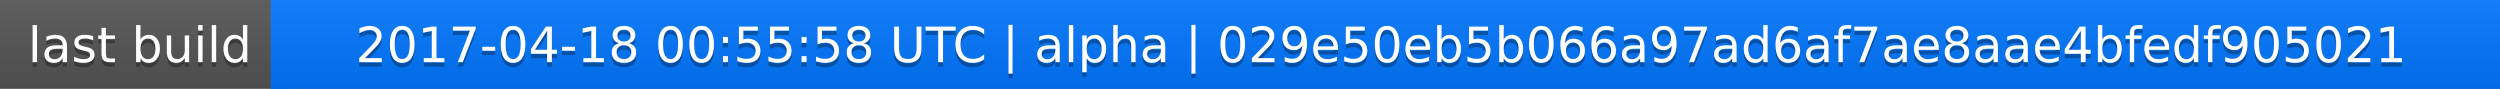
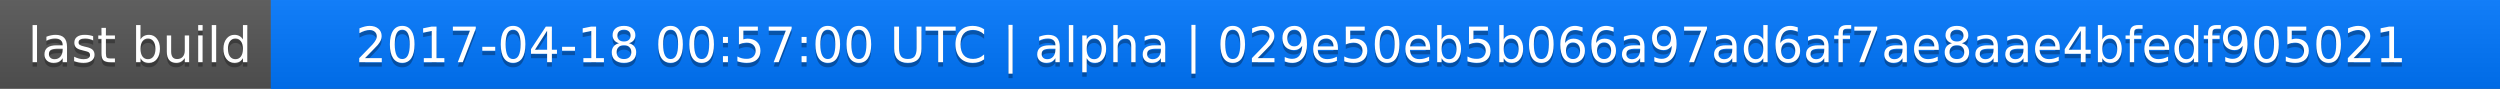
<svg xmlns="http://www.w3.org/2000/svg" width="563" height="20">
  <linearGradient id="a" x2="0" y2="100%">
    <stop offset="0" stop-color="#bbb" stop-opacity=".1" />
    <stop offset="1" stop-opacity=".1" />
  </linearGradient>
  <rect rx="0" width="563" height="20" fill="#555" />
  <rect rx="0" x="61" width="502" height="20" fill="#07f" />
  <path fill="#07f" d="M61 0h4v20h-4z" />
  <rect rx="0" width="563" height="20" fill="url(#a)" />
  <g fill="#fff" text-anchor="middle" font-family="DejaVu Sans,Verdana,Geneva,sans-serif" font-size="11">
    <text x="31.5" y="15" fill="#010101" fill-opacity=".3">last build</text>
    <text x="31.5" y="14">last build</text>
-     <text x="311" y="15" fill="#010101" fill-opacity=".3">2017-04-18 00:55:58 UTC | alpha | 029e50eb5b066a97ad6af7ae8aae4bfedf905021</text>
-     <text x="311" y="14">2017-04-18 00:55:58 UTC | alpha | 029e50eb5b066a97ad6af7ae8aae4bfedf905021</text>
+     <text x="311" y="15" fill="#010101" fill-opacity=".3">2017-04-18 00:57:00 UTC | alpha | 029e50eb5b066a97ad6af7ae8aae4bfedf905021</text>
+     <text x="311" y="14">2017-04-18 00:57:00 UTC | alpha | 029e50eb5b066a97ad6af7ae8aae4bfedf905021</text>
  </g>
</svg>
